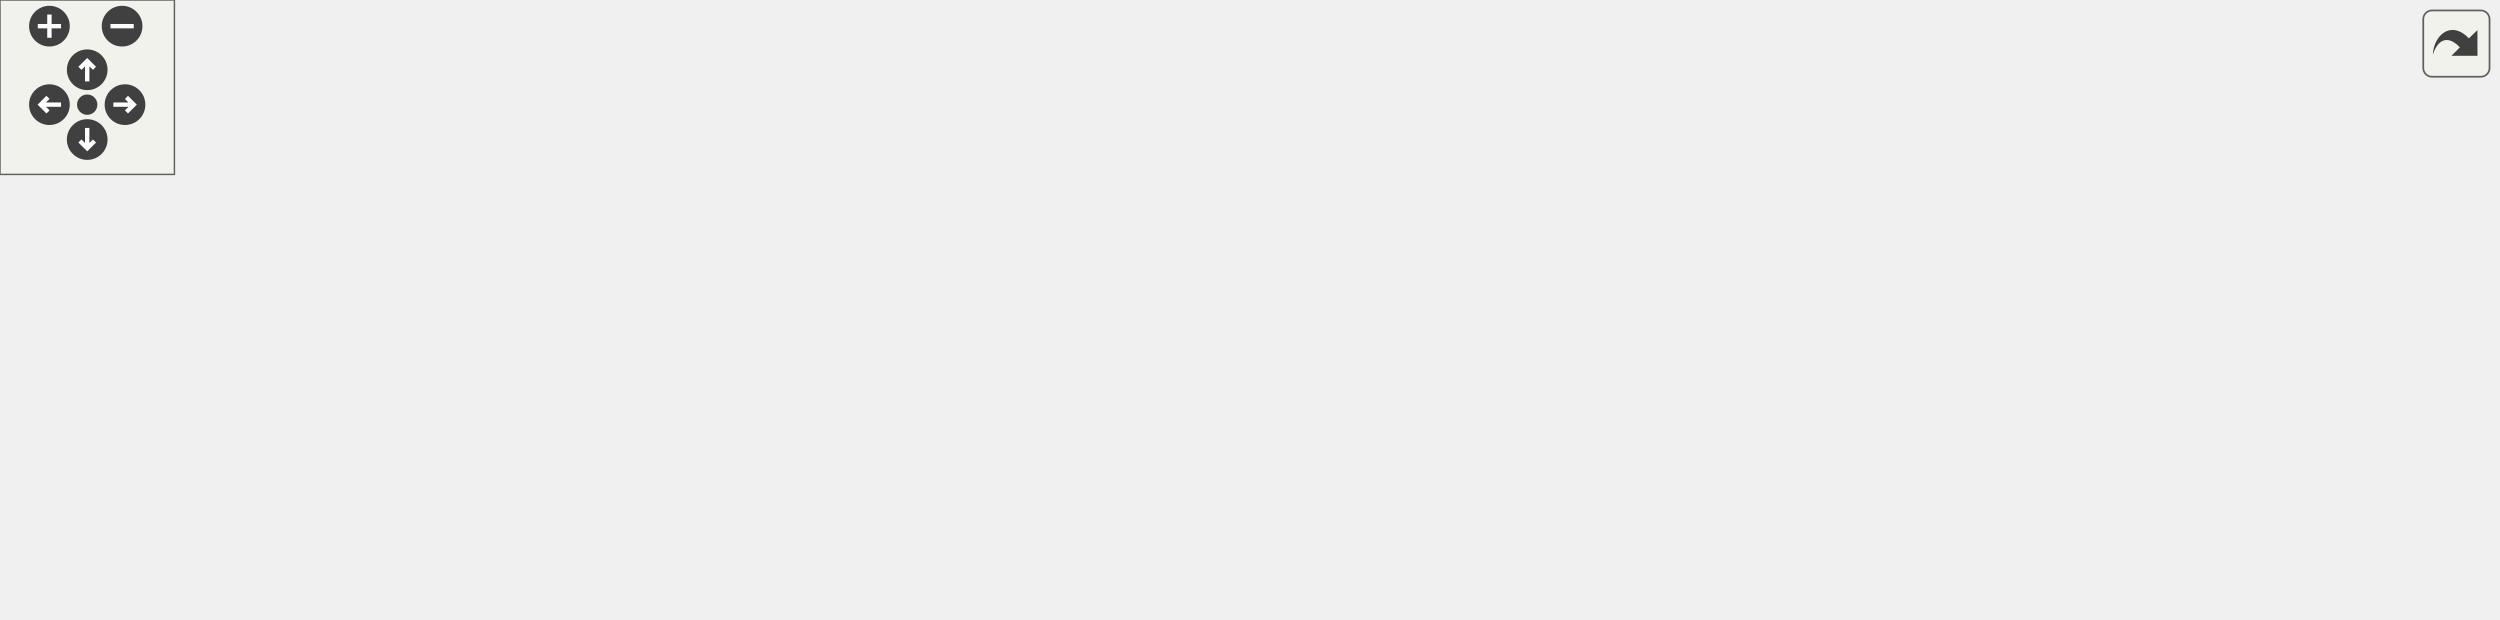
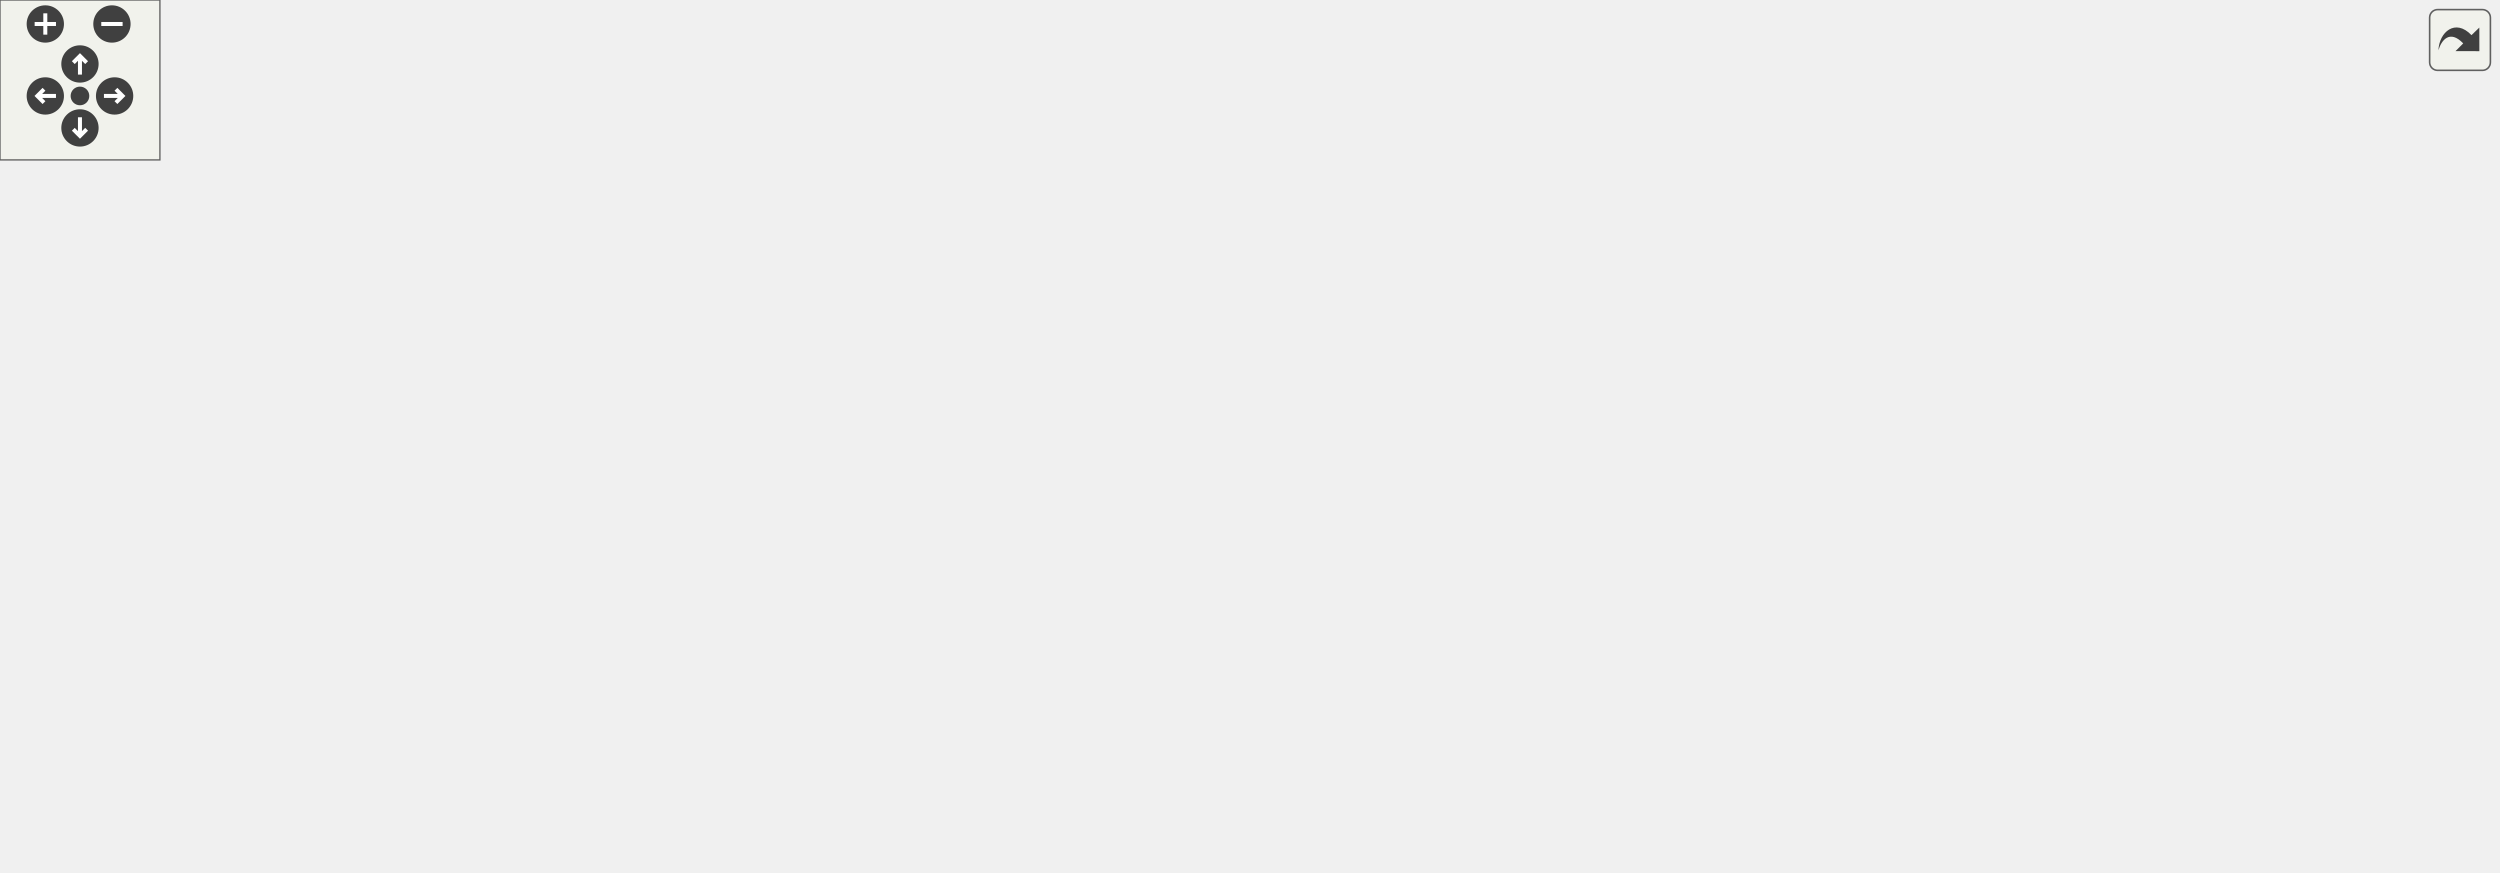
<svg xmlns="http://www.w3.org/2000/svg" xmlns:xlink="http://www.w3.org/1999/xlink" id="main" version="1.1" xml:space="preserve">
  <style type="text/css">
.edge:hover path { stroke: red; }
.edge:hover polygon { stroke: red; fill: red; }
</style>
  <defs>
    <circle id="rim" cx="0" cy="0" r="7" />
    <circle id="rim2" cx="0" cy="0" r="3.5" />
    <g id="zoomPlus">
      <use xlink:href="#rim" fill="#404040">
        <set attributeName="fill" to="#808080" begin="zoomplus.mouseover" end="zoomplus.mouseout" />
      </use>
      <path d="M-4,0h8M0,-4v8" fill="none" stroke="white" stroke-width="1.5" pointer-events="none" />
    </g>
    <g id="zoomMin">
      <use xlink:href="#rim" fill="#404040">
        <set attributeName="fill" to="#808080" begin="zoomminus.mouseover" end="zoomminus.mouseout" />
      </use>
      <path d="M-4,0h8" fill="none" stroke="white" stroke-width="1.5" pointer-events="none" />
    </g>
    <g id="dirArrow">
      <path fill="none" stroke="white" stroke-width="1.5" d="M0,-3.0v7 M-2.5,-0.5L0,-3.0L2.5,-0.5" />
    </g>
    <g id="resetDef">
      <use xlink:href="#rim2" fill="#404040">
        <set attributeName="fill" to="#808080" begin="reset.mouseover" end="reset.mouseout" />
      </use>
    </g>
  </defs>
  <svg id="graph" class="graph">
    <g id="viewport">
      <g id="node1" class="node">
        <g id="a_node1">
          <a xlink:title="Create a superscript string from a normal string.">
-             <polygon fill="#bfbfbf" stroke="black" points="761,-114.5 761,-133.5 859,-133.5 859,-114.5 761,-114.5" />
-             <text text-anchor="middle" x="810" y="-121.5" font-family="Helvetica,sans-Serif" font-size="10.00">makeSuperscript</text>
+             <polygon fill="#bfbfbf" stroke="black" points="839,-195.5 839,-214.5 937,-214.5 937,-195.5 839,-195.5" />
+             <text text-anchor="middle" x="888" y="-202.5" font-family="Helvetica,sans-Serif" font-size="10.00">makeSuperscript</text>
          </a>
        </g>
      </g>
      <g id="node2" class="node">
        <g id="a_node2">
          <a xlink:href="decimalConvertReport_8cpp.html#a7a30eeca49cdc355732971d0aad6d244" target="_top" xlink:title=" ">
-             <polygon fill="none" stroke="black" points="467,-133.5 467,-152.5 613,-152.5 613,-133.5 467,-133.5" />
-             <text text-anchor="middle" x="540" y="-140.5" font-family="Helvetica,sans-Serif" font-size="10.00">reportDecimalConvertStep</text>
+             <polygon fill="none" stroke="black" points="545,-242.5 545,-261.5 691,-261.5 691,-242.5 545,-242.5" />
+             <text text-anchor="middle" x="618" y="-249.5" font-family="Helvetica,sans-Serif" font-size="10.00">reportDecimalConvertStep</text>
          </a>
        </g>
      </g>
      <g id="edge1" class="edge">
-         <path fill="none" stroke="midnightblue" d="M750.55,-128.14C710.15,-131.01 656.13,-134.84 613.06,-137.89" />
-         <polygon fill="midnightblue" stroke="midnightblue" points="751.05,-131.62 760.78,-127.42 750.55,-124.63 751.05,-131.62" />
+         <path fill="none" stroke="midnightblue" d="M828.91,-215.19C782.69,-223.29 718.49,-234.55 673.29,-242.48" />
+         <polygon fill="midnightblue" stroke="midnightblue" points="829.53,-218.63 838.78,-213.46 828.32,-211.74 829.53,-218.63" />
      </g>
      <g id="node5" class="node">
        <g id="a_node5">
          <a xlink:href="powerReport_8cpp.html#afff5f8aa771cf432836ef03f6f442dae" target="_top" xlink:title="Reports a power operation.">
-             <polygon fill="none" stroke="black" points="649,-95.5 649,-114.5 725,-114.5 725,-95.5 649,-95.5" />
-             <text text-anchor="middle" x="687" y="-102.5" font-family="Helvetica,sans-Serif" font-size="10.00">reportPower</text>
+             <polygon fill="none" stroke="black" points="727,-176.5 727,-195.5 803,-195.5 803,-176.5 727,-176.5" />
+             <text text-anchor="middle" x="765" y="-183.5" font-family="Helvetica,sans-Serif" font-size="10.00">reportPower</text>
          </a>
        </g>
      </g>
      <g id="edge4" class="edge">
-         <path fill="none" stroke="midnightblue" d="M750.71,-114.85C742.02,-113.48 733.28,-112.11 725.19,-110.84" />
-         <polygon fill="midnightblue" stroke="midnightblue" points="750.41,-118.34 760.83,-116.44 751.49,-111.43 750.41,-118.34" />
+         <path fill="none" stroke="midnightblue" d="M828.71,-195.85C820.02,-194.48 811.28,-193.11 803.19,-191.84" />
+         <polygon fill="midnightblue" stroke="midnightblue" points="828.41,-199.34 838.83,-197.44 829.49,-192.43 828.41,-199.34" />
      </g>
      <g id="node3" class="node">
        <g id="a_node3">
          <a xlink:href="basicArithm_8hpp.html#aedf78136562346db852758c848f8e83d" target="_top" xlink:title="Converts a string representation of a number from one base to another.">
-             <polygon fill="none" stroke="black" points="322,-133.5 322,-152.5 416,-152.5 416,-133.5 322,-133.5" />
-             <text text-anchor="middle" x="369" y="-140.5" font-family="Helvetica,sans-Serif" font-size="10.00">decimalConvert</text>
+             <polygon fill="none" stroke="black" points="400,-247.5 400,-266.5 494,-266.5 494,-247.5 400,-247.5" />
+             <text text-anchor="middle" x="447" y="-254.5" font-family="Helvetica,sans-Serif" font-size="10.00">decimalConvert</text>
          </a>
        </g>
      </g>
      <g id="edge2" class="edge">
-         <path fill="none" stroke="midnightblue" d="M456.69,-143C442.7,-143 428.63,-143 416.01,-143" />
-         <polygon fill="midnightblue" stroke="midnightblue" points="456.84,-146.5 466.84,-143 456.84,-139.5 456.84,-146.5" />
+         <path fill="none" stroke="midnightblue" d="M534.69,-254.44C520.7,-254.85 506.63,-255.27 494.01,-255.64" />
+         <polygon fill="midnightblue" stroke="midnightblue" points="534.95,-257.93 544.84,-254.13 534.74,-250.93 534.95,-257.93" />
      </g>
      <g id="node4" class="node">
        <g id="a_node4">
          <a xlink:href="decimalConvert_8cpp.html#ac2c7bcd6d73ca32ee42312d0fa0b1aa9" target="_top" xlink:title=" ">
-             <polygon fill="none" stroke="black" points="227,-133.5 227,-152.5 268,-152.5 268,-133.5 227,-133.5" />
-             <text text-anchor="middle" x="247.5" y="-140.5" font-family="Helvetica,sans-Serif" font-size="10.00">main</text>
+             <polygon fill="none" stroke="black" points="305,-247.5 305,-266.5 346,-266.5 346,-247.5 305,-247.5" />
+             <text text-anchor="middle" x="325.5" y="-254.5" font-family="Helvetica,sans-Serif" font-size="10.00">main</text>
          </a>
        </g>
      </g>
      <g id="edge3" class="edge">
-         <path fill="none" stroke="midnightblue" d="M311.61,-143C295.97,-143 280.02,-143 268.06,-143" />
-         <polygon fill="midnightblue" stroke="midnightblue" points="311.8,-146.5 321.8,-143 311.8,-139.5 311.8,-146.5" />
+         <path fill="none" stroke="midnightblue" d="M389.61,-257C373.97,-257 358.02,-257 346.06,-257" />
+         <polygon fill="midnightblue" stroke="midnightblue" points="389.8,-260.5 399.8,-257 389.8,-253.5 389.8,-260.5" />
      </g>
      <g id="node6" class="node">
        <g id="a_node6">
          <a xlink:href="basicArithm_8hpp.html#a5967cef8aeb4f6ea90014159becd286d" target="_top" xlink:title="Raises a string representation of a number to a power.">
-             <polygon fill="none" stroke="black" points="516.5,-95.5 516.5,-114.5 563.5,-114.5 563.5,-95.5 516.5,-95.5" />
-             <text text-anchor="middle" x="540" y="-102.5" font-family="Helvetica,sans-Serif" font-size="10.00">power</text>
+             <polygon fill="none" stroke="black" points="594.5,-176.5 594.5,-195.5 641.5,-195.5 641.5,-176.5 594.5,-176.5" />
+             <text text-anchor="middle" x="618" y="-183.5" font-family="Helvetica,sans-Serif" font-size="10.00">power</text>
          </a>
        </g>
      </g>
      <g id="edge5" class="edge">
-         <path fill="none" stroke="midnightblue" d="M638.57,-105C613.43,-105 583.71,-105 563.74,-105" />
-         <polygon fill="midnightblue" stroke="midnightblue" points="638.66,-108.5 648.66,-105 638.66,-101.5 638.66,-108.5" />
+         <path fill="none" stroke="midnightblue" d="M716.57,-186C691.43,-186 661.71,-186 641.74,-186" />
+         <polygon fill="midnightblue" stroke="midnightblue" points="716.66,-189.5 726.66,-186 716.66,-182.5 716.66,-189.5" />
      </g>
      <g id="edge6" class="edge">
-         <path fill="none" stroke="midnightblue" d="M506.21,-112.37C479.5,-118.38 441.59,-126.9 412.54,-133.43" />
-         <polygon fill="midnightblue" stroke="midnightblue" points="507.22,-115.73 516.21,-110.12 505.68,-108.9 507.22,-115.73" />
+         <path fill="none" stroke="midnightblue" d="M590.12,-200.3C568.57,-211.44 537.33,-226.84 509,-238 500.33,-241.42 490.78,-244.64 481.87,-247.42" />
+         <polygon fill="midnightblue" stroke="midnightblue" points="591.77,-203.39 599.02,-195.67 588.53,-197.19 591.77,-203.39" />
      </g>
      <g id="node7" class="node">
        <g id="a_node7">
          <a xlink:href="division_8cpp.html#a222752517a35fde0e4de4bb32cbaa9be" target="_top" xlink:title="Determines the scale of the quotient of division.">
-             <polygon fill="none" stroke="black" points="307,-95.5 307,-114.5 431,-114.5 431,-95.5 307,-95.5" />
-             <text text-anchor="middle" x="369" y="-102.5" font-family="Helvetica,sans-Serif" font-size="10.00">determineResultScale</text>
+             <polygon fill="none" stroke="black" points="385,-209.5 385,-228.5 509,-228.5 509,-209.5 385,-209.5" />
+             <text text-anchor="middle" x="447" y="-216.5" font-family="Helvetica,sans-Serif" font-size="10.00">determineResultScale</text>
          </a>
        </g>
      </g>
      <g id="edge7" class="edge">
-         <path fill="none" stroke="midnightblue" d="M506.09,-105C484.85,-105 456.56,-105 431.27,-105" />
-         <polygon fill="midnightblue" stroke="midnightblue" points="506.21,-108.5 516.21,-105 506.21,-101.5 506.21,-108.5" />
-       </g>
-       <g id="node14" class="node">
-         <g id="a_node14">
+         <path fill="none" stroke="midnightblue" d="M584.2,-192.41C559.34,-197.26 524.79,-204.01 496.7,-209.49" />
+         <polygon fill="midnightblue" stroke="midnightblue" points="585.06,-195.8 594.21,-190.45 583.72,-188.93 585.06,-195.8" />
+       </g>
+       <g id="node21" class="node">
+         <g id="a_node21">
          <a xlink:href="power_8cpp.html#a065a3ee9a7ec43a06ab2fddbc3019a17" target="_top" xlink:title=" ">
-             <polygon fill="none" stroke="black" points="348.5,-57.5 348.5,-76.5 389.5,-76.5 389.5,-57.5 348.5,-57.5" />
-             <text text-anchor="middle" x="369" y="-64.5" font-family="Helvetica,sans-Serif" font-size="10.00">main</text>
-           </a>
-         </g>
-       </g>
-       <g id="edge15" class="edge">
-         <path fill="none" stroke="midnightblue" d="M506.11,-97.6C471.47,-89.82 418.08,-77.81 389.55,-71.4" />
-         <polygon fill="midnightblue" stroke="midnightblue" points="505.68,-101.1 516.21,-99.88 507.22,-94.27 505.68,-101.1" />
+             <polygon fill="none" stroke="black" points="426.5,-171.5 426.5,-190.5 467.5,-190.5 467.5,-171.5 426.5,-171.5" />
+             <text text-anchor="middle" x="447" y="-178.5" font-family="Helvetica,sans-Serif" font-size="10.00">main</text>
+           </a>
+         </g>
+       </g>
+       <g id="edge22" class="edge">
+         <path fill="none" stroke="midnightblue" d="M584.11,-185.03C549.47,-184 496.08,-182.42 467.55,-181.58" />
+         <polygon fill="midnightblue" stroke="midnightblue" points="584.11,-188.53 594.21,-185.33 584.32,-181.53 584.11,-188.53" />
+       </g>
+       <g id="node22" class="node">
+         <g id="a_node22">
+           <a xlink:href="classNumber.html#a98a2fe6b66184133f1261d2825875cd9" target="_top" xlink:title="Raises the number to a power.">
+             <polygon fill="none" stroke="black" points="391.5,-133.5 391.5,-152.5 502.5,-152.5 502.5,-133.5 391.5,-133.5" />
+             <text text-anchor="middle" x="447" y="-140.5" font-family="Helvetica,sans-Serif" font-size="10.00">Number::operator^</text>
+           </a>
+         </g>
+       </g>
+       <g id="edge23" class="edge">
+         <path fill="none" stroke="midnightblue" d="M584.41,-177.71C556.15,-170.52 515.24,-160.11 485.6,-152.57" />
+         <polygon fill="midnightblue" stroke="midnightblue" points="583.65,-181.13 594.21,-180.2 585.38,-174.34 583.65,-181.13" />
      </g>
      <g id="node8" class="node">
        <g id="a_node8">
          <a xlink:href="basicArithm_8hpp.html#acb4215189a8d1cfd37f4f6fe13890a8f" target="_top" xlink:title="Divides a string representation of a number by another string representation of a number.">
-             <polygon fill="none" stroke="black" points="224,-57.5 224,-76.5 271,-76.5 271,-57.5 224,-57.5" />
-             <text text-anchor="middle" x="247.5" y="-64.5" font-family="Helvetica,sans-Serif" font-size="10.00">divide</text>
+             <polygon fill="none" stroke="black" points="302,-152.5 302,-171.5 349,-171.5 349,-152.5 302,-152.5" />
+             <text text-anchor="middle" x="325.5" y="-159.5" font-family="Helvetica,sans-Serif" font-size="10.00">divide</text>
          </a>
        </g>
      </g>
      <g id="edge8" class="edge">
-         <path fill="none" stroke="midnightblue" d="M327.23,-92.38C320.47,-90.26 313.53,-88.08 307,-86 295.2,-82.24 282.08,-77.99 271.26,-74.46" />
-         <polygon fill="midnightblue" stroke="midnightblue" points="326.36,-95.77 336.94,-95.41 328.44,-89.09 326.36,-95.77" />
-       </g>
-       <g id="edge13" class="edge">
-         <path fill="none" stroke="midnightblue" d="M280.65,-54.56C289.1,-51.85 298.28,-49.38 307,-48 442.36,-26.57 479.57,-54.73 613,-86 625.37,-88.9 638.84,-92.33 650.81,-95.47" />
-         <polygon fill="midnightblue" stroke="midnightblue" points="279.48,-51.26 271.15,-57.81 281.75,-57.89 279.48,-51.26" />
+         <path fill="none" stroke="midnightblue" d="M399.82,-206.11C394.74,-204.25 389.71,-202.21 385,-200 368.12,-192.07 350.38,-179.93 338.92,-171.52" />
+         <polygon fill="midnightblue" stroke="midnightblue" points="398.98,-209.52 409.58,-209.45 401.25,-202.9 398.98,-209.52" />
+       </g>
+       <g id="edge15" class="edge">
+         <path fill="none" stroke="midnightblue" d="M345.05,-145.96C355.91,-137.64 370.34,-128.34 385,-124 518.61,-84.42 686.67,-150.79 743.88,-176.5" />
+         <polygon fill="midnightblue" stroke="midnightblue" points="342.77,-143.3 337.17,-152.3 347.16,-148.76 342.77,-143.3" />
      </g>
      <g id="node9" class="node">
        <g id="a_node9">
          <a xlink:href="baseConvert_8cpp.html#a6443634f54179f61c6e58098cbb32210" target="_top" xlink:title=" ">
-             <polygon fill="none" stroke="black" points="93.5,-114.5 93.5,-133.5 171.5,-133.5 171.5,-114.5 93.5,-114.5" />
-             <text text-anchor="middle" x="132.5" y="-121.5" font-family="Helvetica,sans-Serif" font-size="10.00">baseConvert</text>
+             <polygon fill="none" stroke="black" points="171.5,-228.5 171.5,-247.5 249.5,-247.5 249.5,-228.5 171.5,-228.5" />
+             <text text-anchor="middle" x="210.5" y="-235.5" font-family="Helvetica,sans-Serif" font-size="10.00">baseConvert</text>
          </a>
        </g>
      </g>
      <g id="edge9" class="edge">
-         <path fill="none" stroke="midnightblue" d="M225.22,-82.6C214.43,-90.04 200.91,-98.67 188,-105 180.8,-108.53 172.78,-111.71 165.15,-114.41" />
-         <polygon fill="midnightblue" stroke="midnightblue" points="227.41,-85.33 233.56,-76.71 223.38,-79.62 227.41,-85.33" />
+         <path fill="none" stroke="midnightblue" d="M310.07,-179.71C299.11,-192.17 283.05,-208.45 266,-219 259.95,-222.74 253.06,-225.87 246.27,-228.44" />
+         <polygon fill="midnightblue" stroke="midnightblue" points="312.98,-181.69 316.8,-171.8 307.65,-177.15 312.98,-181.69" />
      </g>
      <g id="node11" class="node">
        <g id="a_node11">
          <a xlink:href="basicArithm_8hpp.html#a3b20eba6c9046b375489c668443c165d" target="_top" xlink:title=" ">
-             <polygon fill="none" stroke="black" points="77,-76.5 77,-95.5 188,-95.5 188,-76.5 77,-76.5" />
-             <text text-anchor="middle" x="132.5" y="-83.5" font-family="Helvetica,sans-Serif" font-size="10.00">divideWithQuotient</text>
+             <polygon fill="none" stroke="black" points="155,-190.5 155,-209.5 266,-209.5 266,-190.5 155,-190.5" />
+             <text text-anchor="middle" x="210.5" y="-197.5" font-family="Helvetica,sans-Serif" font-size="10.00">divideWithQuotient</text>
          </a>
        </g>
      </g>
      <g id="edge11" class="edge">
-         <path fill="none" stroke="midnightblue" d="M213.89,-72.48C205.87,-73.83 197.07,-75.31 188.32,-76.78" />
-         <polygon fill="midnightblue" stroke="midnightblue" points="214.62,-75.91 223.9,-70.8 213.46,-69.01 214.62,-75.91" />
-       </g>
-       <g id="node12" class="node">
-         <g id="a_node12">
-           <a xlink:href="division_8cpp.html#a065a3ee9a7ec43a06ab2fddbc3019a17" target="_top" xlink:title=" ">
-             <polygon fill="none" stroke="black" points="112,-38.5 112,-57.5 153,-57.5 153,-38.5 112,-38.5" />
-             <text text-anchor="middle" x="132.5" y="-45.5" font-family="Helvetica,sans-Serif" font-size="10.00">main</text>
-           </a>
-         </g>
-       </g>
-       <g id="edge12" class="edge">
-         <path fill="none" stroke="midnightblue" d="M213.82,-61.51C194.15,-58.2 169.75,-54.1 153.04,-51.29" />
-         <polygon fill="midnightblue" stroke="midnightblue" points="213.46,-64.99 223.9,-63.2 214.62,-58.09 213.46,-64.99" />
+         <path fill="none" stroke="midnightblue" d="M292.17,-172.87C275.74,-178.4 255.95,-185.05 240.09,-190.39" />
+         <polygon fill="midnightblue" stroke="midnightblue" points="293.54,-176.1 301.9,-169.6 291.31,-169.47 293.54,-176.1" />
      </g>
      <g id="node13" class="node">
        <g id="a_node13">
+           <a xlink:href="division_8cpp.html#a065a3ee9a7ec43a06ab2fddbc3019a17" target="_top" xlink:title=" ">
+             <polygon fill="none" stroke="black" points="190,-152.5 190,-171.5 231,-171.5 231,-152.5 190,-152.5" />
+             <text text-anchor="middle" x="210.5" y="-159.5" font-family="Helvetica,sans-Serif" font-size="10.00">main</text>
+           </a>
+         </g>
+       </g>
+       <g id="edge13" class="edge">
+         <path fill="none" stroke="midnightblue" d="M291.82,-162C272.15,-162 247.75,-162 231.04,-162" />
+         <polygon fill="midnightblue" stroke="midnightblue" points="291.9,-165.5 301.9,-162 291.9,-158.5 291.9,-165.5" />
+       </g>
+       <g id="node14" class="node">
+         <g id="a_node14">
+           <a xlink:href="classNumber.html#a149a0b50f21e5e73af612d3d7b8fecb7" target="_top" xlink:title="Divides two numbers.">
+             <polygon fill="none" stroke="black" points="157.5,-114.5 157.5,-133.5 263.5,-133.5 263.5,-114.5 157.5,-114.5" />
+             <text text-anchor="middle" x="210.5" y="-121.5" font-family="Helvetica,sans-Serif" font-size="10.00">Number::operator/</text>
+           </a>
+         </g>
+       </g>
+       <g id="edge14" class="edge">
+         <path fill="none" stroke="midnightblue" d="M292.17,-151.13C275.74,-145.6 255.95,-138.95 240.09,-133.61" />
+         <polygon fill="midnightblue" stroke="midnightblue" points="291.31,-154.53 301.9,-154.4 293.54,-147.9 291.31,-154.53" />
+       </g>
+       <g id="node15" class="node">
+         <g id="a_node15">
          <a xlink:href="classFraction.html#a6a5092eb855dac602718b19eb7fe0d6d" target="_top" xlink:title="Simplifies a fraction. This function simplifies the fraction by dividing the top and bottom component...">
-             <polygon fill="none" stroke="black" points="82,-0.5 82,-19.5 183,-19.5 183,-0.5 82,-0.5" />
-             <text text-anchor="middle" x="132.5" y="-7.5" font-family="Helvetica,sans-Serif" font-size="10.00">Fraction::simplify</text>
-           </a>
-         </g>
-       </g>
-       <g id="edge14" class="edge">
-         <path fill="none" stroke="midnightblue" d="M225.22,-51.4C214.43,-43.96 200.91,-35.33 188,-29 180.8,-25.47 172.78,-22.29 165.15,-19.59" />
-         <polygon fill="midnightblue" stroke="midnightblue" points="223.38,-54.38 233.56,-57.29 227.41,-48.67 223.38,-54.38" />
+             <polygon fill="none" stroke="black" points="160,-76.5 160,-95.5 261,-95.5 261,-76.5 160,-76.5" />
+             <text text-anchor="middle" x="210.5" y="-83.5" font-family="Helvetica,sans-Serif" font-size="10.00">Fraction::simplify</text>
+           </a>
+         </g>
+       </g>
+       <g id="edge16" class="edge">
+         <path fill="none" stroke="midnightblue" d="M310.07,-144.29C299.11,-131.83 283.05,-115.55 266,-105 259.95,-101.26 253.06,-98.13 246.27,-95.56" />
+         <polygon fill="midnightblue" stroke="midnightblue" points="307.65,-146.85 316.8,-152.2 312.98,-142.31 307.65,-146.85" />
      </g>
      <g id="node10" class="node">
        <g id="a_node10">
          <a xlink:href="baseConvert_8cpp.html#ae66f6b31b5ad750f1fe042a706a4e3d4" target="_top" xlink:title=" ">
-             <polygon fill="none" stroke="black" points="0,-114.5 0,-133.5 41,-133.5 41,-114.5 0,-114.5" />
-             <text text-anchor="middle" x="20.5" y="-121.5" font-family="Helvetica,sans-Serif" font-size="10.00">main</text>
+             <polygon fill="none" stroke="black" points="39,-228.5 39,-247.5 80,-247.5 80,-228.5 39,-228.5" />
+             <text text-anchor="middle" x="59.5" y="-235.5" font-family="Helvetica,sans-Serif" font-size="10.00">main</text>
          </a>
        </g>
      </g>
      <g id="edge10" class="edge">
-         <path fill="none" stroke="midnightblue" d="M83.21,-124C68.35,-124 52.82,-124 41.06,-124" />
-         <polygon fill="midnightblue" stroke="midnightblue" points="83.34,-127.5 93.34,-124 83.34,-120.5 83.34,-127.5" />
+         <path fill="none" stroke="midnightblue" d="M160.89,-238C133.38,-238 100.49,-238 80.05,-238" />
+         <polygon fill="midnightblue" stroke="midnightblue" points="161.13,-241.5 171.13,-238 161.13,-234.5 161.13,-241.5" />
+       </g>
+       <g id="node12" class="node">
+         <g id="a_node12">
+           <a xlink:href="classNumber.html#ad8409f892bbe8cb1be5b4385914b40b2" target="_top" xlink:title="Calculates the remainder of two numbers. (Modulus)">
+             <polygon fill="none" stroke="black" points="3,-190.5 3,-209.5 116,-209.5 116,-190.5 3,-190.5" />
+             <text text-anchor="middle" x="59.5" y="-197.5" font-family="Helvetica,sans-Serif" font-size="10.00">Number::operator%</text>
+           </a>
+         </g>
+       </g>
+       <g id="edge12" class="edge">
+         <path fill="none" stroke="midnightblue" d="M144.66,-200C135.15,-200 125.43,-200 116.13,-200" />
+         <polygon fill="midnightblue" stroke="midnightblue" points="144.86,-203.5 154.86,-200 144.86,-196.5 144.86,-203.5" />
+       </g>
+       <g id="node16" class="node">
+         <g id="a_node16">
+           <a xlink:href="classFraction.html#a260e2faf8062c854a286b79591f87b65" target="_top" xlink:title="Multiplies two fractions together and stores the result in the current one. This function does it by ...">
+             <polygon fill="none" stroke="black" points="1.5,-152.5 1.5,-171.5 117.5,-171.5 117.5,-152.5 1.5,-152.5" />
+             <text text-anchor="middle" x="59.5" y="-159.5" font-family="Helvetica,sans-Serif" font-size="10.00">Fraction::operator*=</text>
+           </a>
+         </g>
+       </g>
+       <g id="edge17" class="edge">
+         <path fill="none" stroke="midnightblue" d="M164.83,-99.55C161.4,-101.19 158.08,-103.01 155,-105 135.46,-117.63 138.67,-130.58 119,-143 112.95,-146.82 106.06,-149.94 99.18,-152.47" />
+         <polygon fill="midnightblue" stroke="midnightblue" points="166.23,-102.76 174.04,-95.59 163.47,-96.32 166.23,-102.76" />
+       </g>
+       <g id="node17" class="node">
+         <g id="a_node17">
+           <a xlink:href="classFraction.html#a2c891f9bf7f6dbed8e5a8b4386ce3688" target="_top" xlink:title="Adds two fractions together and stores the result in the current one. This function does it by doing ...">
+             <polygon fill="none" stroke="black" points="0,-114.5 0,-133.5 119,-133.5 119,-114.5 0,-114.5" />
+             <text text-anchor="middle" x="59.5" y="-121.5" font-family="Helvetica,sans-Serif" font-size="10.00">Fraction::operator+=</text>
+           </a>
+         </g>
+       </g>
+       <g id="edge18" class="edge">
+         <path fill="none" stroke="midnightblue" d="M162.01,-98.11C141.26,-103.4 117.27,-109.52 97.83,-114.48" />
+         <polygon fill="midnightblue" stroke="midnightblue" points="163.08,-101.45 171.9,-95.59 161.35,-94.67 163.08,-101.45" />
+       </g>
+       <g id="node18" class="node">
+         <g id="a_node18">
+           <a xlink:href="classFraction.html#a2e3544fa85d66736287a981fe24bed1b" target="_top" xlink:title="Subtracts a fraction from another fraction and stores the result in the current one....">
+             <polygon fill="none" stroke="black" points="2,-76.5 2,-95.5 117,-95.5 117,-76.5 2,-76.5" />
+             <text text-anchor="middle" x="59.5" y="-83.5" font-family="Helvetica,sans-Serif" font-size="10.00">Fraction::operator-=</text>
+           </a>
+         </g>
+       </g>
+       <g id="edge19" class="edge">
+         <path fill="none" stroke="midnightblue" d="M149.73,-86C138.97,-86 127.78,-86 117.11,-86" />
+         <polygon fill="midnightblue" stroke="midnightblue" points="149.89,-89.5 159.89,-86 149.89,-82.5 149.89,-89.5" />
+       </g>
+       <g id="node19" class="node">
+         <g id="a_node19">
+           <a xlink:href="classFraction.html#a2f92ff208c733cbd53e268c710f885d9" target="_top" xlink:title="Divides a fraction by abother fraction and stores the result in the current one. This function does i...">
+             <polygon fill="none" stroke="black" points="2.5,-38.5 2.5,-57.5 116.5,-57.5 116.5,-38.5 2.5,-38.5" />
+             <text text-anchor="middle" x="59.5" y="-45.5" font-family="Helvetica,sans-Serif" font-size="10.00">Fraction::operator/=</text>
+           </a>
+         </g>
+       </g>
+       <g id="edge20" class="edge">
+         <path fill="none" stroke="midnightblue" d="M162.01,-73.89C141.26,-68.6 117.27,-62.48 97.83,-57.52" />
+         <polygon fill="midnightblue" stroke="midnightblue" points="161.35,-77.33 171.9,-76.41 163.08,-70.55 161.35,-77.33" />
+       </g>
+       <g id="node20" class="node">
+         <g id="a_node20">
+           <a xlink:href="classFraction.html#a166ddec943ec4f6ded679ab8d29ebe68" target="_top" xlink:title=" ">
+             <polygon fill="none" stroke="black" points="10.5,-0.5 10.5,-19.5 108.5,-19.5 108.5,-0.5 10.5,-0.5" />
+             <text text-anchor="middle" x="59.5" y="-7.5" font-family="Helvetica,sans-Serif" font-size="10.00">Fraction::present</text>
+           </a>
+         </g>
+       </g>
+       <g id="edge21" class="edge">
+         <path fill="none" stroke="midnightblue" d="M188.12,-70.39C170.31,-57.93 143.92,-40.67 119,-29 111.36,-25.42 102.87,-22.24 94.77,-19.56" />
+         <polygon fill="midnightblue" stroke="midnightblue" points="186.42,-73.48 196.6,-76.42 190.48,-67.77 186.42,-73.48" />
      </g>
    </g>
  </svg>
  <g id="navigator" transform="translate(0 0)" fill="#404254">
    <rect fill="#f2f5e9" fill-opacity="0.5" stroke="#606060" stroke-width=".5" x="0" y="0" width="60" height="60" />
    <use id="zoomplus" xlink:href="#zoomPlus" x="17" y="9" />
    <use id="zoomminus" xlink:href="#zoomMin" x="42" y="9" />
    <use id="reset" xlink:href="#resetDef" x="30" y="36" />
    <g id="arrowUp" xlink:href="#dirArrow" transform="translate(30 24)">
      <use xlink:href="#rim" fill="#404040">
        <set attributeName="fill" to="#808080" begin="arrowUp.mouseover" end="arrowUp.mouseout" />
      </use>
      <path fill="none" stroke="white" stroke-width="1.5" d="M0,-3.0v7 M-2.5,-0.5L0,-3.0L2.5,-0.5" />
    </g>
    <g id="arrowRight" xlink:href="#dirArrow" transform="rotate(90) translate(36 -43)">
      <use xlink:href="#rim" fill="#404040">
        <set attributeName="fill" to="#808080" begin="arrowRight.mouseover" end="arrowRight.mouseout" />
      </use>
      <path fill="none" stroke="white" stroke-width="1.5" d="M0,-3.0v7 M-2.5,-0.5L0,-3.0L2.5,-0.5" />
    </g>
    <g id="arrowDown" xlink:href="#dirArrow" transform="rotate(180) translate(-30 -48)">
      <use xlink:href="#rim" fill="#404040">
        <set attributeName="fill" to="#808080" begin="arrowDown.mouseover" end="arrowDown.mouseout" />
      </use>
      <path fill="none" stroke="white" stroke-width="1.5" d="M0,-3.0v7 M-2.5,-0.5L0,-3.0L2.5,-0.5" />
    </g>
    <g id="arrowLeft" xlink:href="#dirArrow" transform="rotate(270) translate(-36 17)">
      <use xlink:href="#rim" fill="#404040">
        <set attributeName="fill" to="#808080" begin="arrowLeft.mouseover" end="arrowLeft.mouseout" />
      </use>
      <path fill="none" stroke="white" stroke-width="1.5" d="M0,-3.0v7 M-2.5,-0.5L0,-3.0L2.5,-0.5" />
    </g>
  </g>
  <svg viewBox="0 0 15 15" width="100%" height="30px" preserveAspectRatio="xMaxYMin meet">
    <g id="arrow_out" transform="scale(0.3 0.3)">
      <a xlink:href="symbols_8hpp_acf67793c16f9f196c7aafa5228649e36_icgraph_org.svg" target="_base">
        <rect id="button" ry="5" rx="5" y="6" x="6" height="38" width="38" fill="#f2f5e9" fill-opacity="0.5" stroke="#606060" stroke-width="1.0" />
        <path id="arrow" d="M 11.5,31.437 C 11.94,20.098 22.043,11.323 32.159,21.979 L 37.069,17.246 C 37.069,17.246 37.088,32 37.088,32 L 22.16,31.978 C 22.16,31.978 26.998,27.14 26.998,27.14 C 18.529,18.264 13.292,25.23 11.5,31.437 z" style="fill:#404040;" />
      </a>
    </g>
  </svg>
</svg>
